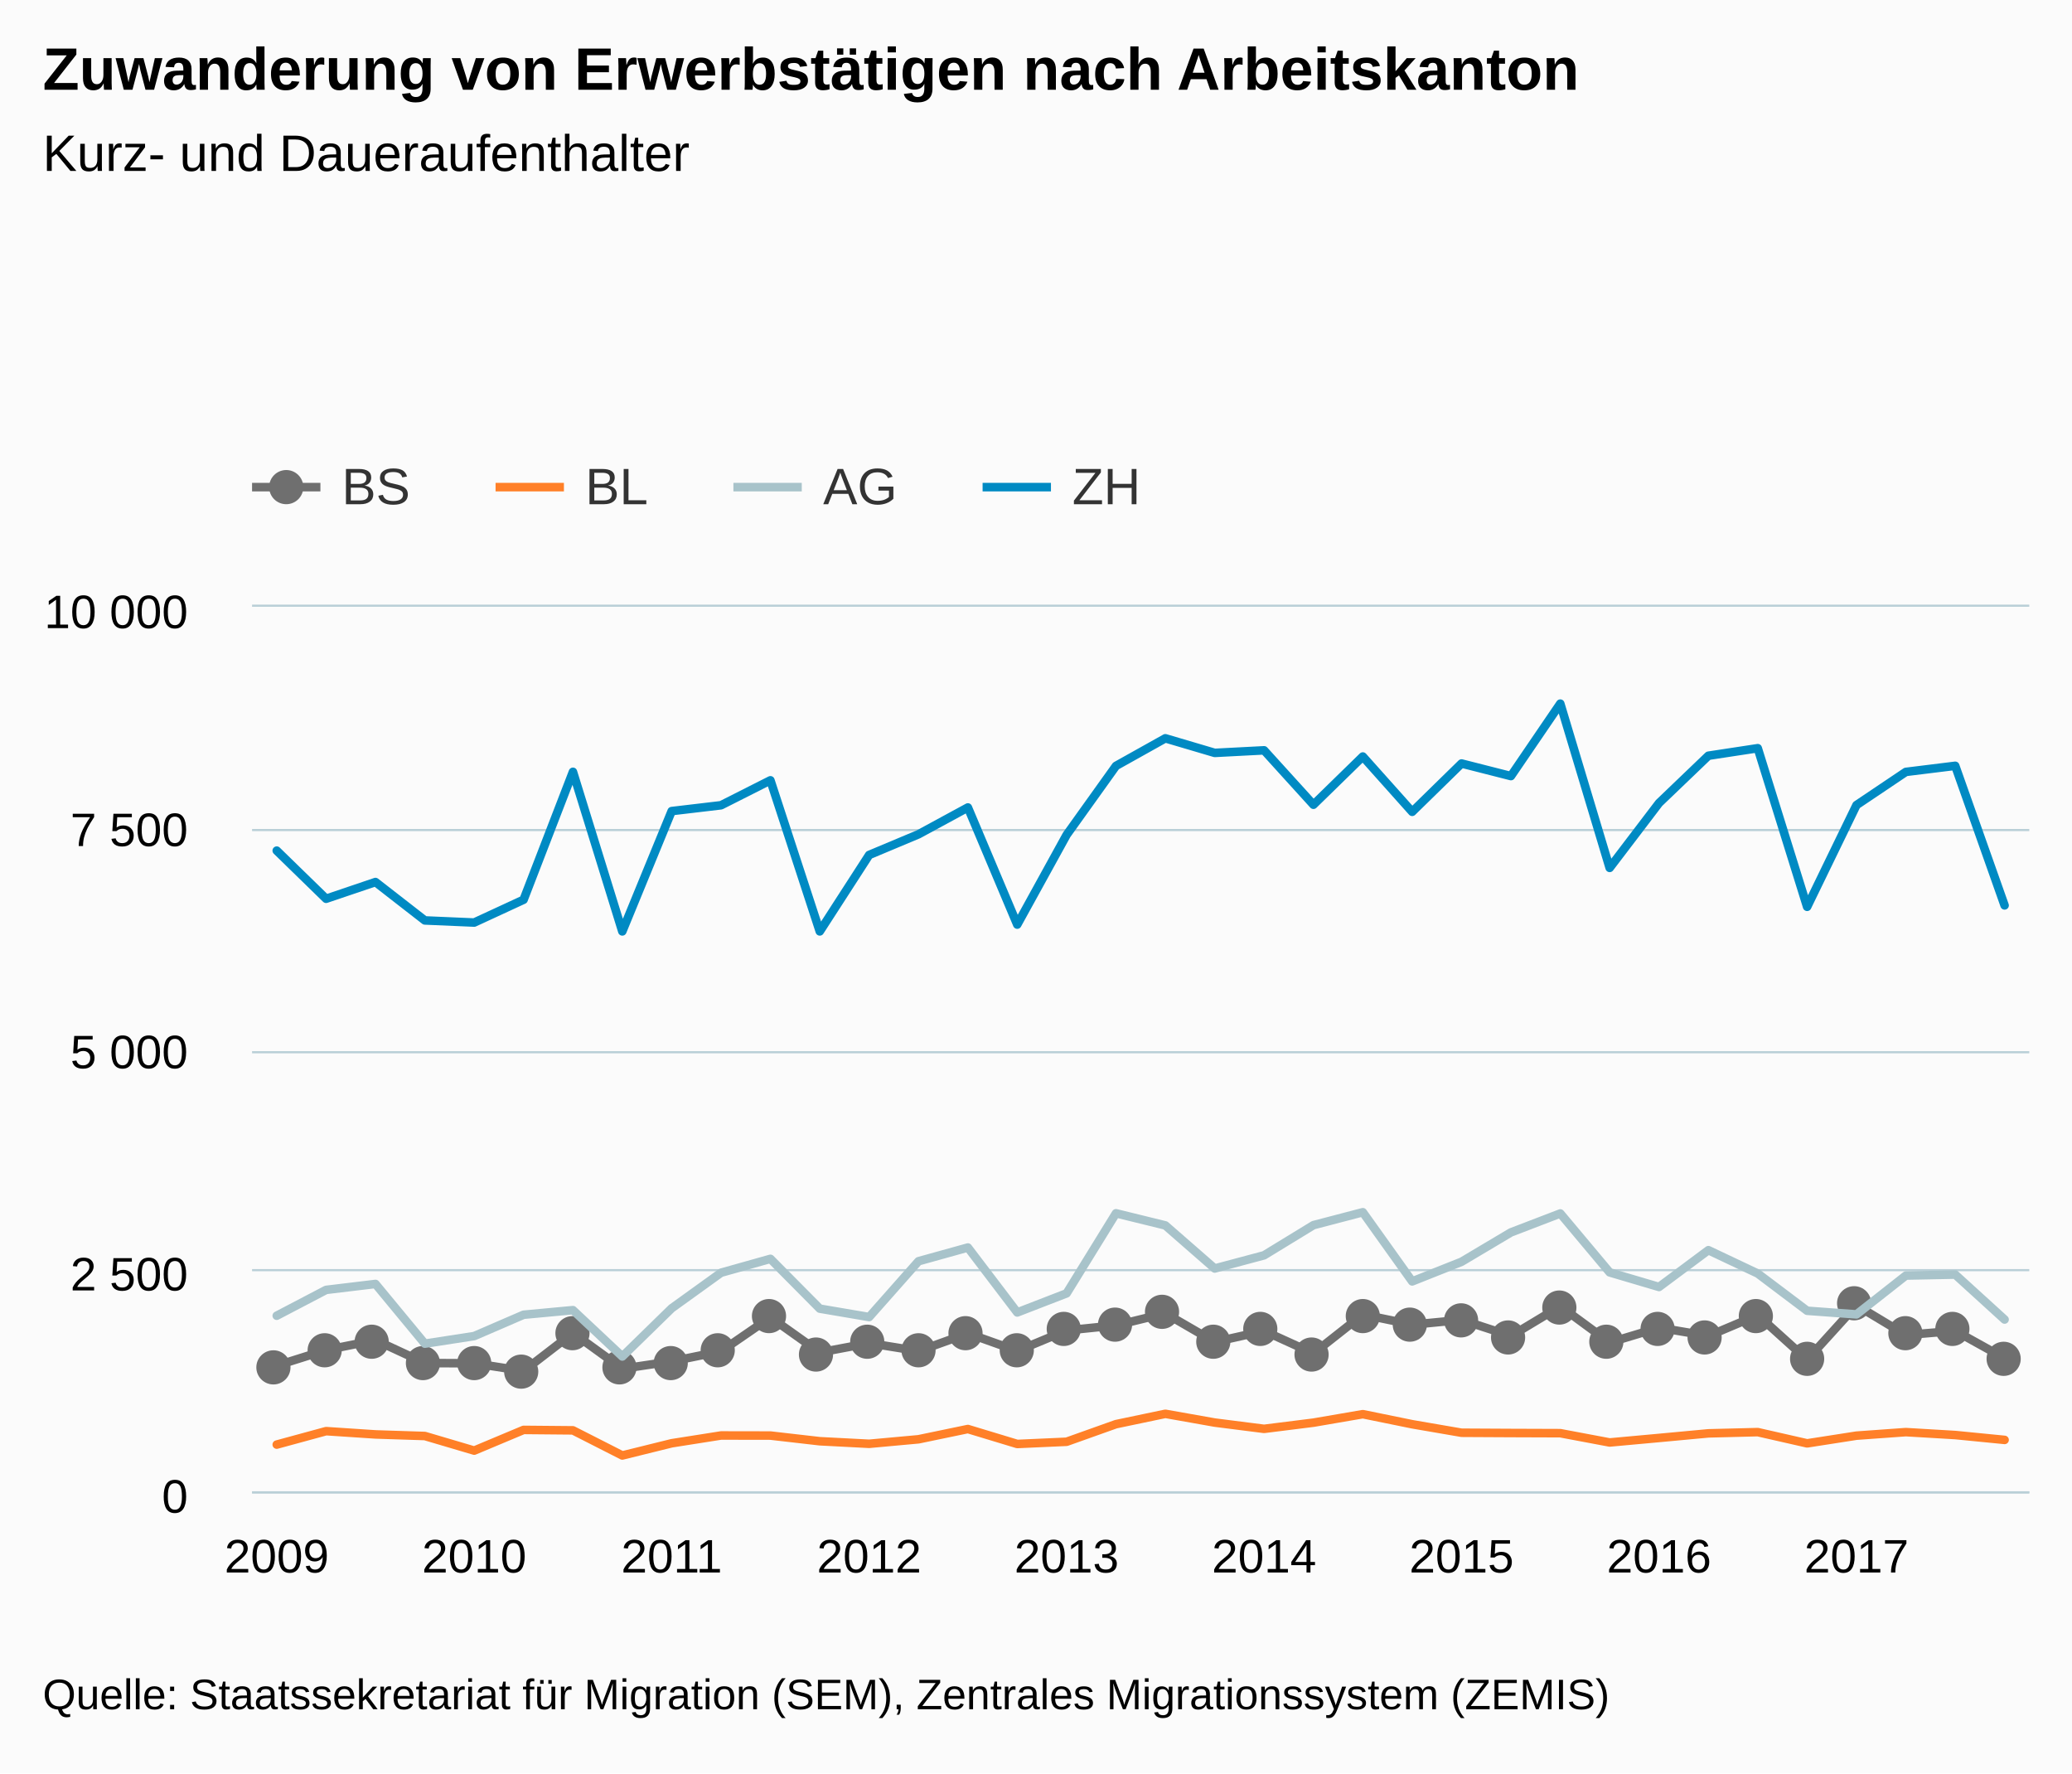
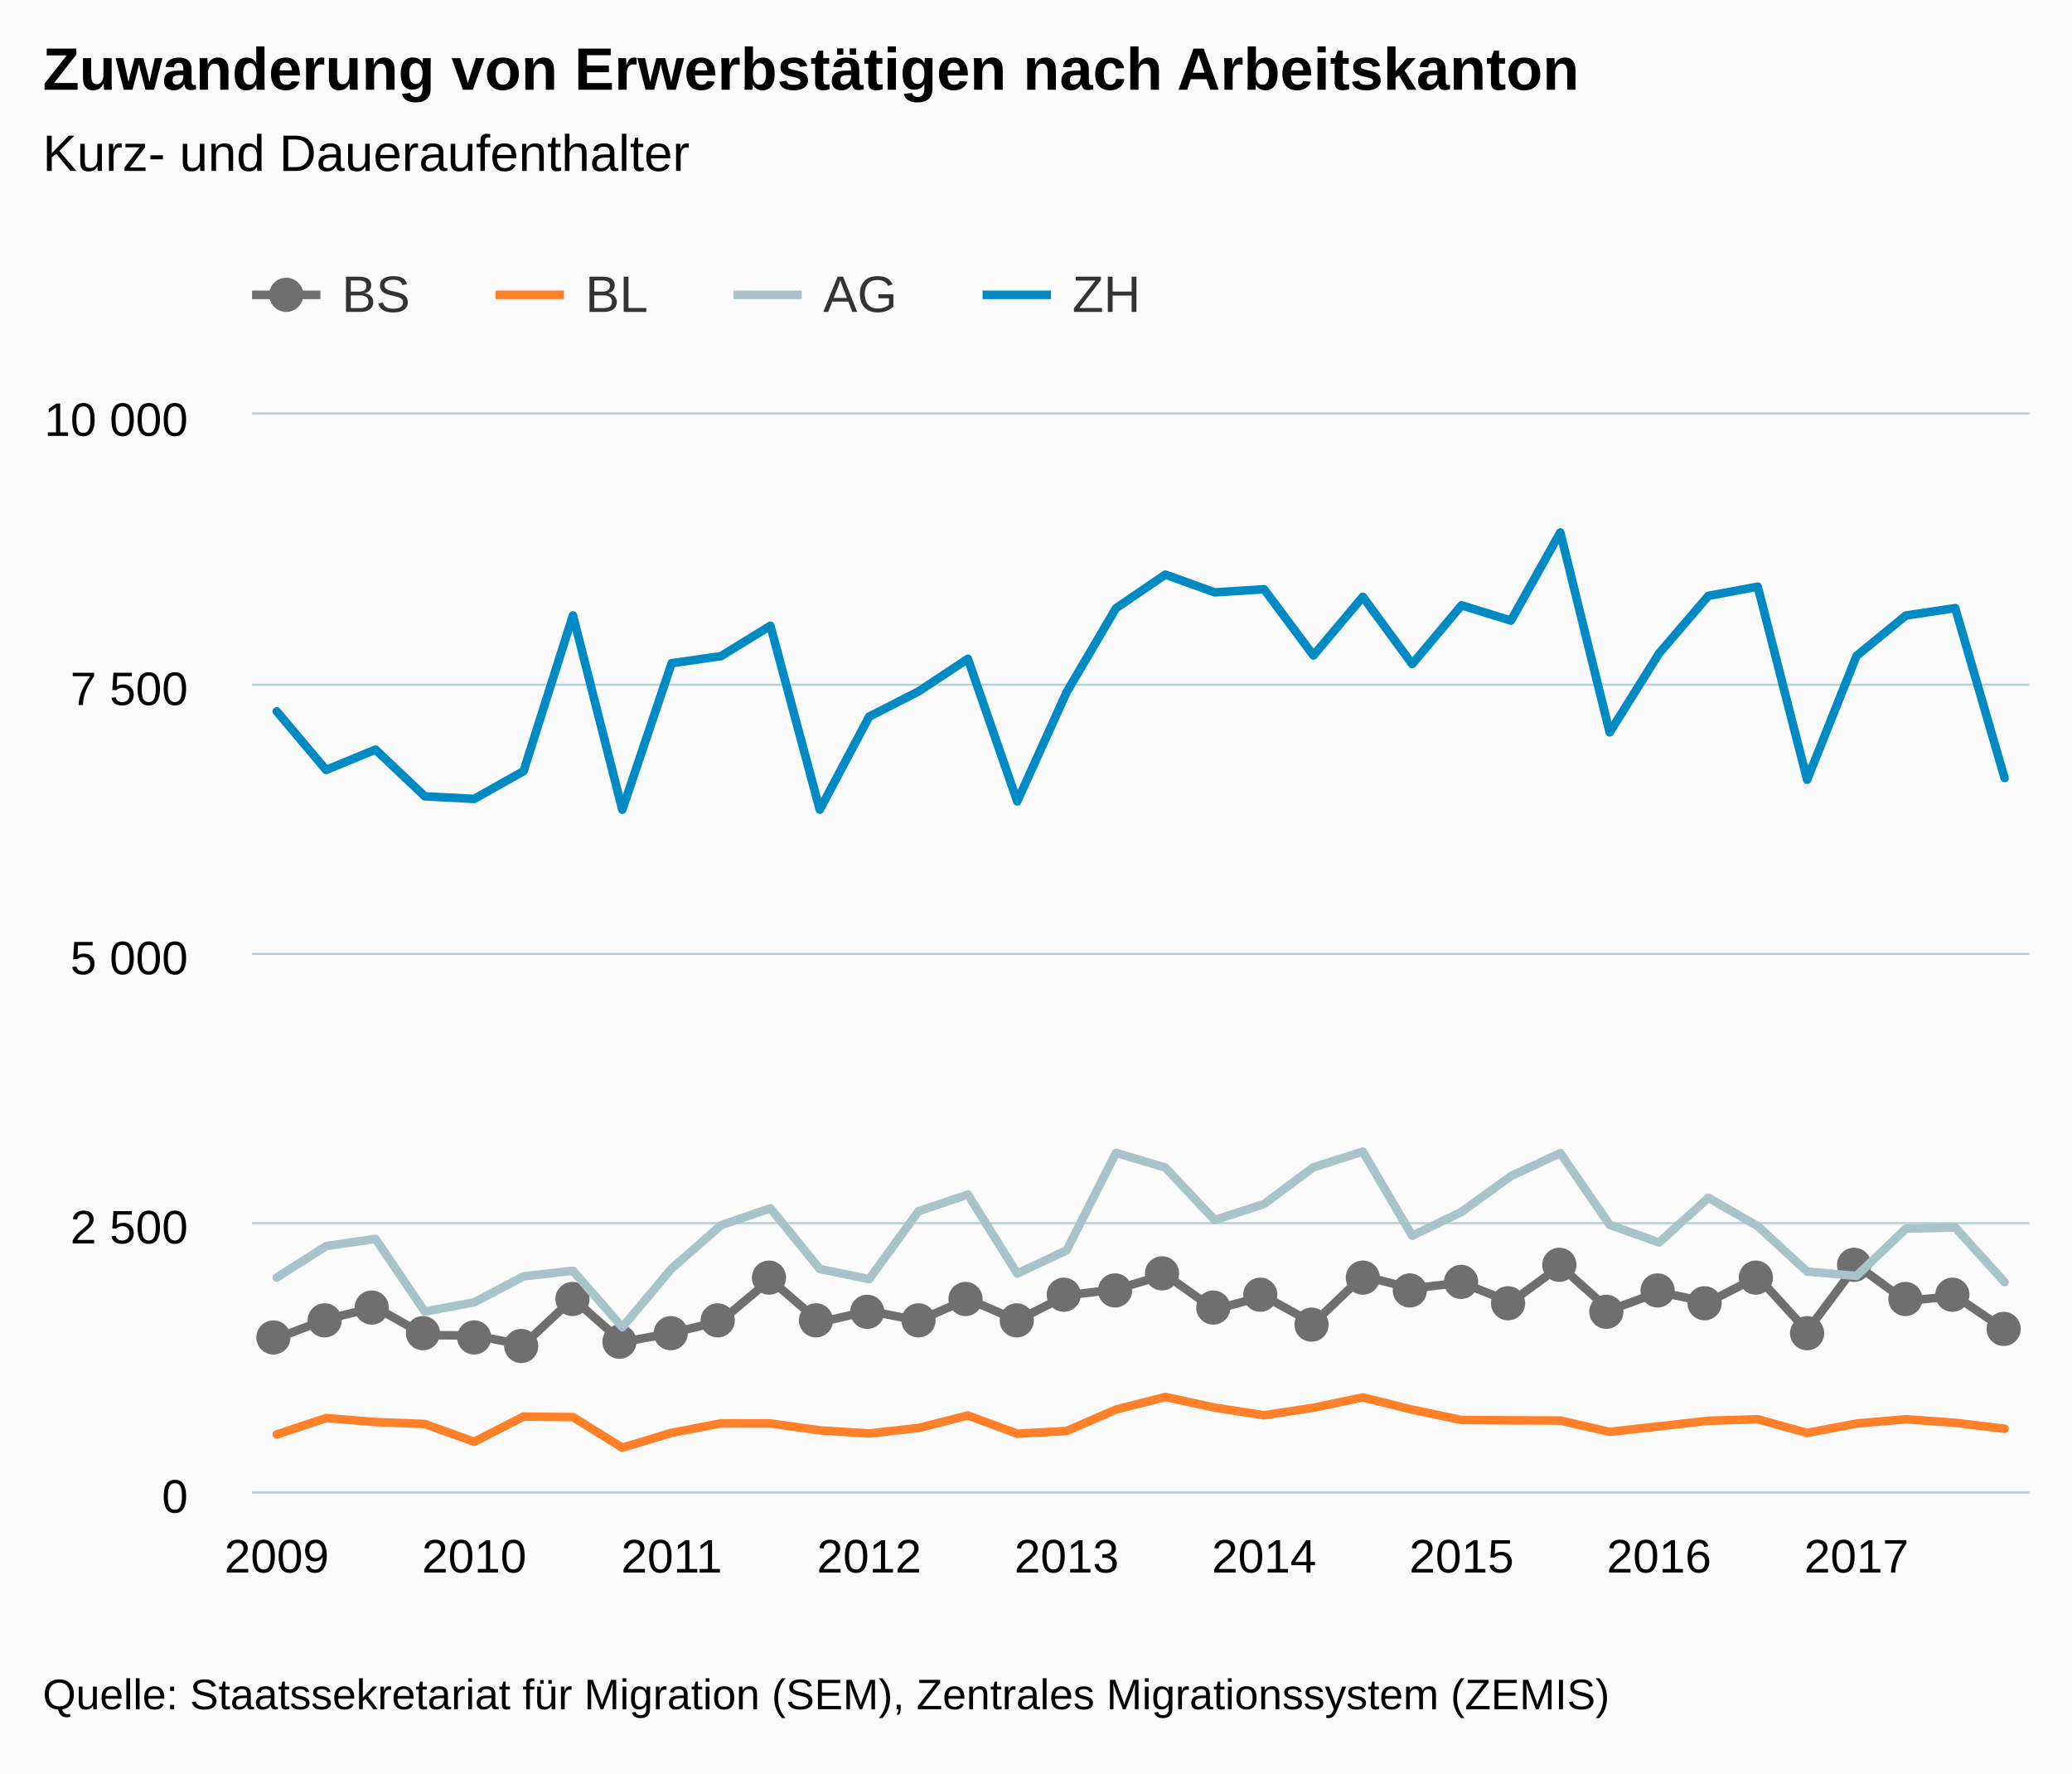
<svg xmlns="http://www.w3.org/2000/svg" version="1.1" class="highcharts-root" style="font-family:Arial;font-size:12px;" viewBox="0 0 485 415">
  <defs>
    <clipPath>
-       <rect x="0" y="0" width="416" height="207" fill="none" />
+       <rect x="0" y="0" width="416" height="252" fill="none" />
    </clipPath>
    <clipPath id="a">
-       <rect x="0" y="0" width="416" height="207" fill="none" />
+       <rect x="0" y="0" width="416" height="252" fill="none" />
    </clipPath>
  </defs>
  <rect fill="#fbfbfb" class="highcharts-background" x="0" y="0" width="485" height="415" rx="0" ry="0" />
-   <rect fill="none" class="highcharts-plot-background" x="59" y="142" width="416" height="207" />
+   <rect fill="none" class="highcharts-plot-background" x="59" y="97" width="416" height="252" />
  <g class="highcharts-pane-group" />
  <g class="highcharts-grid highcharts-xaxis-grid ">
-     <path fill="none" class="highcharts-grid-line" d="M 64.5 142 L 64.5 349" opacity="1" />
-     <path fill="none" class="highcharts-grid-line" d="M 110.5 142 L 110.5 349" opacity="1" />
-     <path fill="none" class="highcharts-grid-line" d="M 156.5 142 L 156.5 349" opacity="1" />
-     <path fill="none" class="highcharts-grid-line" d="M 202.5 142 L 202.5 349" opacity="1" />
-     <path fill="none" class="highcharts-grid-line" d="M 249.5 142 L 249.5 349" opacity="1" />
-     <path fill="none" class="highcharts-grid-line" d="M 295.5 142 L 295.5 349" opacity="1" />
-     <path fill="none" class="highcharts-grid-line" d="M 341.5 142 L 341.5 349" opacity="1" />
-     <path fill="none" class="highcharts-grid-line" d="M 387.5 142 L 387.5 349" opacity="1" />
-     <path fill="none" class="highcharts-grid-line" d="M 434.5 142 L 434.5 349" opacity="1" />
+     <path fill="none" class="highcharts-grid-line" d="M 64.5 97 L 64.5 349" opacity="1" />
+     <path fill="none" class="highcharts-grid-line" d="M 110.5 97 L 110.5 349" opacity="1" />
+     <path fill="none" class="highcharts-grid-line" d="M 156.5 97 L 156.5 349" opacity="1" />
+     <path fill="none" class="highcharts-grid-line" d="M 202.5 97 L 202.5 349" opacity="1" />
+     <path fill="none" class="highcharts-grid-line" d="M 249.5 97 L 249.5 349" opacity="1" />
+     <path fill="none" class="highcharts-grid-line" d="M 295.5 97 L 295.5 349" opacity="1" />
+     <path fill="none" class="highcharts-grid-line" d="M 341.5 97 L 341.5 349" opacity="1" />
+     <path fill="none" class="highcharts-grid-line" d="M 387.5 97 L 387.5 349" opacity="1" />
+     <path fill="none" class="highcharts-grid-line" d="M 434.5 97 L 434.5 349" opacity="1" />
  </g>
  <g class="highcharts-grid highcharts-yaxis-grid ">
    <path fill="none" stroke="#B9CFD7" stroke-width="0.5" class="highcharts-grid-line" d="M 59 349.25 L 475 349.25" opacity="1" />
-     <path fill="none" stroke="#B9CFD7" stroke-width="0.5" class="highcharts-grid-line" d="M 59 297.25 L 475 297.25" opacity="1" />
-     <path fill="none" stroke="#B9CFD7" stroke-width="0.5" class="highcharts-grid-line" d="M 59 246.25 L 475 246.25" opacity="1" />
-     <path fill="none" stroke="#B9CFD7" stroke-width="0.5" class="highcharts-grid-line" d="M 59 194.25 L 475 194.25" opacity="1" />
-     <path fill="none" stroke="#B9CFD7" stroke-width="0.5" class="highcharts-grid-line" d="M 59 141.75 L 475 141.75" opacity="1" />
+     <path fill="none" stroke="#B9CFD7" stroke-width="0.5" class="highcharts-grid-line" d="M 59 286.25 L 475 286.25" opacity="1" />
+     <path fill="none" stroke="#B9CFD7" stroke-width="0.5" class="highcharts-grid-line" d="M 59 223.25 L 475 223.25" opacity="1" />
+     <path fill="none" stroke="#B9CFD7" stroke-width="0.5" class="highcharts-grid-line" d="M 59 160.25 L 475 160.25" opacity="1" />
+     <path fill="none" stroke="#B9CFD7" stroke-width="0.5" class="highcharts-grid-line" d="M 59 96.75 L 475 96.75" opacity="1" />
  </g>
-   <rect fill="none" class="highcharts-plot-border" x="59" y="142" width="416" height="207" />
+   <rect fill="none" class="highcharts-plot-border" x="59" y="97" width="416" height="252" />
  <g class="highcharts-axis highcharts-xaxis ">
    <path fill="none" class="highcharts-axis-line" stroke="#B9CFD7" stroke-width="0.5" d="M 59 349.25 L 475 349.25" />
  </g>
  <g class="highcharts-axis highcharts-yaxis ">
-     <path fill="none" class="highcharts-axis-line" d="M 59 142 L 59 349" />
+     <path fill="none" class="highcharts-axis-line" d="M 59 97 L 59 349" />
  </g>
  <g class="highcharts-series-group">
-     <g class="highcharts-series highcharts-series-0 highcharts-line-series " transform="translate(59,142) scale(1 1)" clip-path="url(#a)">
-       <path fill="none" d="M 5.778 177.585 L 17.333 173.942 L 28.889 171.624 L 40.444 176.985 L 52 177.047 L 63.556 178.848 L 75.111 169.947 L 86.667 178.31 L 98.222 176.592 L 109.778 174.232 L 121.333 166.283 L 132.889 174.501 L 144.444 172.327 L 156 174.19 L 167.556 170.03 L 179.111 174.149 L 190.667 169.347 L 202.222 168.167 L 213.778 165.352 L 225.333 172.058 L 236.889 169.471 L 248.444 174.729 L 260 165.621 L 271.556 168.001 L 283.111 166.883 L 294.667 170.651 L 306.222 163.696 L 317.778 172.183 L 329.333 168.705 L 340.889 170.651 L 352.444 165.766 L 364 176.198 L 375.556 163.468 L 387.111 170.423 L 398.667 169.45 L 410.222 175.867" class="highcharts-graph" stroke="#6F6F6F" stroke-width="2" stroke-linejoin="round" stroke-linecap="round" />
+     <g class="highcharts-series highcharts-series-0 highcharts-line-series " transform="translate(59,97) scale(1 1)" clip-path="url(#a)">
+       <path fill="none" d="M 5.778 216.191 L 17.333 211.756 L 28.889 208.933 L 40.444 215.46 L 52 215.536 L 63.556 217.728 L 75.111 206.892 L 86.667 217.073 L 98.222 214.981 L 109.778 212.108 L 121.333 202.432 L 132.889 212.436 L 144.444 209.79 L 156 212.058 L 167.556 206.993 L 179.111 212.008 L 190.667 206.161 L 202.222 204.725 L 213.778 201.298 L 225.333 209.462 L 236.889 206.312 L 248.444 212.713 L 260 201.625 L 271.556 204.523 L 283.111 203.162 L 294.667 207.749 L 306.222 199.282 L 317.778 209.614 L 329.333 205.38 L 340.889 207.749 L 352.444 201.802 L 364 214.502 L 375.556 199.004 L 387.111 207.472 L 398.667 206.287 L 410.222 214.099" class="highcharts-graph" stroke="#6F6F6F" stroke-width="2" stroke-linejoin="round" stroke-linecap="round" />
    </g>
-     <g class="highcharts-markers highcharts-series-0 highcharts-line-series " transform="translate(59,142) scale(1 1)" clip-path="none">
-       <path fill="#6F6F6F" d="M 9 178 A 4 4 0 1 1 9 177.996 Z" class="highcharts-point" />
-       <path fill="#6F6F6F" d="M 21 174 A 4 4 0 1 1 21 173.996 Z" class="highcharts-point" />
-       <path fill="#6F6F6F" d="M 32 172 A 4 4 0 1 1 32 171.996 Z" class="highcharts-point" />
-       <path fill="#6F6F6F" d="M 44 177 A 4 4 0 1 1 44 176.996 Z" class="highcharts-point" />
-       <path fill="#6F6F6F" d="M 56 177 A 4 4 0 1 1 56 176.996 Z" class="highcharts-point" />
-       <path fill="#6F6F6F" d="M 67 179 A 4 4 0 1 1 67 178.996 Z" class="highcharts-point" />
-       <path fill="#6F6F6F" d="M 79 170 A 4 4 0 1 1 79 169.996 Z" class="highcharts-point" />
-       <path fill="#6F6F6F" d="M 90 178 A 4 4 0 1 1 90 177.996 Z" class="highcharts-point" />
-       <path fill="#6F6F6F" d="M 102 177 A 4 4 0 1 1 102 176.996 Z" class="highcharts-point" />
-       <path fill="#6F6F6F" d="M 113 174 A 4 4 0 1 1 113 173.996 Z" class="highcharts-point" />
-       <path fill="#6F6F6F" d="M 125 166 A 4 4 0 1 1 125 165.996 Z" class="highcharts-point" />
-       <path fill="#6F6F6F" d="M 136 175 A 4 4 0 1 1 136 174.996 Z" class="highcharts-point" />
-       <path fill="#6F6F6F" d="M 148 172 A 4 4 0 1 1 148 171.996 Z" class="highcharts-point" />
-       <path fill="#6F6F6F" d="M 160 174 A 4 4 0 1 1 160 173.996 Z" class="highcharts-point" />
-       <path fill="#6F6F6F" d="M 171 170 A 4 4 0 1 1 171 169.996 Z" class="highcharts-point" />
-       <path fill="#6F6F6F" d="M 183 174 A 4 4 0 1 1 183 173.996 Z" class="highcharts-point" />
-       <path fill="#6F6F6F" d="M 194 169 A 4 4 0 1 1 194 168.996 Z" class="highcharts-point" />
-       <path fill="#6F6F6F" d="M 206 168 A 4 4 0 1 1 206 167.996 Z" class="highcharts-point" />
-       <path fill="#6F6F6F" d="M 217 165 A 4 4 0 1 1 217 164.996 Z" class="highcharts-point" />
-       <path fill="#6F6F6F" d="M 229 172 A 4 4 0 1 1 229 171.996 Z" class="highcharts-point" />
-       <path fill="#6F6F6F" d="M 240 169 A 4 4 0 1 1 240 168.996 Z" class="highcharts-point" />
-       <path fill="#6F6F6F" d="M 252 175 A 4 4 0 1 1 252 174.996 Z" class="highcharts-point" />
-       <path fill="#6F6F6F" d="M 264 166 A 4 4 0 1 1 264 165.996 Z" class="highcharts-point" />
-       <path fill="#6F6F6F" d="M 275 168 A 4 4 0 1 1 275 167.996 Z" class="highcharts-point" />
-       <path fill="#6F6F6F" d="M 287 167 A 4 4 0 1 1 287 166.996 Z" class="highcharts-point" />
-       <path fill="#6F6F6F" d="M 298 171 A 4 4 0 1 1 298 170.996 Z" class="highcharts-point" />
-       <path fill="#6F6F6F" d="M 310 164 A 4 4 0 1 1 310 163.996 Z" class="highcharts-point" />
-       <path fill="#6F6F6F" d="M 321 172 A 4 4 0 1 1 321 171.996 Z" class="highcharts-point" />
-       <path fill="#6F6F6F" d="M 333 169 A 4 4 0 1 1 333 168.996 Z" class="highcharts-point" />
-       <path fill="#6F6F6F" d="M 344 171 A 4 4 0 1 1 344 170.996 Z" class="highcharts-point" />
-       <path fill="#6F6F6F" d="M 356 166 A 4 4 0 1 1 356 165.996 Z" class="highcharts-point" />
-       <path fill="#6F6F6F" d="M 368 176 A 4 4 0 1 1 368 175.996 Z" class="highcharts-point" />
-       <path fill="#6F6F6F" d="M 379 163 A 4 4 0 1 1 379 162.996 Z" class="highcharts-point" />
-       <path fill="#6F6F6F" d="M 391 170 A 4 4 0 1 1 391 169.996 Z" class="highcharts-point" />
-       <path fill="#6F6F6F" d="M 402 169 A 4 4 0 1 1 402 168.996 Z" class="highcharts-point" />
-       <path fill="#6F6F6F" d="M 414 176 A 4 4 0 1 1 414 175.996 Z" class="highcharts-point" />
+     <g class="highcharts-markers highcharts-series-0 highcharts-line-series " transform="translate(59,97) scale(1 1)" clip-path="none">
+       <path fill="#6F6F6F" d="M 9 216 A 4 4 0 1 1 9 215.996 Z" class="highcharts-point" />
+       <path fill="#6F6F6F" d="M 21 212 A 4 4 0 1 1 21 211.996 Z" class="highcharts-point" />
+       <path fill="#6F6F6F" d="M 32 209 A 4 4 0 1 1 32 208.996 Z" class="highcharts-point" />
+       <path fill="#6F6F6F" d="M 44 215 A 4 4 0 1 1 44 214.996 Z" class="highcharts-point" />
+       <path fill="#6F6F6F" d="M 56 216 A 4 4 0 1 1 56 215.996 Z" class="highcharts-point" />
+       <path fill="#6F6F6F" d="M 67 218 A 4 4 0 1 1 67 217.996 Z" class="highcharts-point" />
+       <path fill="#6F6F6F" d="M 79 207 A 4 4 0 1 1 79 206.996 Z" class="highcharts-point" />
+       <path fill="#6F6F6F" d="M 90 217 A 4 4 0 1 1 90 216.996 Z" class="highcharts-point" />
+       <path fill="#6F6F6F" d="M 102 215 A 4 4 0 1 1 102 214.996 Z" class="highcharts-point" />
+       <path fill="#6F6F6F" d="M 113 212 A 4 4 0 1 1 113 211.996 Z" class="highcharts-point" />
+       <path fill="#6F6F6F" d="M 125 202 A 4 4 0 1 1 125 201.996 Z" class="highcharts-point" />
+       <path fill="#6F6F6F" d="M 136 212 A 4 4 0 1 1 136 211.996 Z" class="highcharts-point" />
+       <path fill="#6F6F6F" d="M 148 210 A 4 4 0 1 1 148 209.996 Z" class="highcharts-point" />
+       <path fill="#6F6F6F" d="M 160 212 A 4 4 0 1 1 160 211.996 Z" class="highcharts-point" />
+       <path fill="#6F6F6F" d="M 171 207 A 4 4 0 1 1 171 206.996 Z" class="highcharts-point" />
+       <path fill="#6F6F6F" d="M 183 212 A 4 4 0 1 1 183 211.996 Z" class="highcharts-point" />
+       <path fill="#6F6F6F" d="M 194 206 A 4 4 0 1 1 194 205.996 Z" class="highcharts-point" />
+       <path fill="#6F6F6F" d="M 206 205 A 4 4 0 1 1 206 204.996 Z" class="highcharts-point" />
+       <path fill="#6F6F6F" d="M 217 201 A 4 4 0 1 1 217 200.996 Z" class="highcharts-point" />
+       <path fill="#6F6F6F" d="M 229 209 A 4 4 0 1 1 229 208.996 Z" class="highcharts-point" />
+       <path fill="#6F6F6F" d="M 240 206 A 4 4 0 1 1 240 205.996 Z" class="highcharts-point" />
+       <path fill="#6F6F6F" d="M 252 213 A 4 4 0 1 1 252 212.996 Z" class="highcharts-point" />
+       <path fill="#6F6F6F" d="M 264 202 A 4 4 0 1 1 264 201.996 Z" class="highcharts-point" />
+       <path fill="#6F6F6F" d="M 275 205 A 4 4 0 1 1 275 204.996 Z" class="highcharts-point" />
+       <path fill="#6F6F6F" d="M 287 203 A 4 4 0 1 1 287 202.996 Z" class="highcharts-point" />
+       <path fill="#6F6F6F" d="M 298 208 A 4 4 0 1 1 298 207.996 Z" class="highcharts-point" />
+       <path fill="#6F6F6F" d="M 310 199 A 4 4 0 1 1 310 198.996 Z" class="highcharts-point" />
+       <path fill="#6F6F6F" d="M 321 210 A 4 4 0 1 1 321 209.996 Z" class="highcharts-point" />
+       <path fill="#6F6F6F" d="M 333 205 A 4 4 0 1 1 333 204.996 Z" class="highcharts-point" />
+       <path fill="#6F6F6F" d="M 344 208 A 4 4 0 1 1 344 207.996 Z" class="highcharts-point" />
+       <path fill="#6F6F6F" d="M 356 202 A 4 4 0 1 1 356 201.996 Z" class="highcharts-point" />
+       <path fill="#6F6F6F" d="M 368 215 A 4 4 0 1 1 368 214.996 Z" class="highcharts-point" />
+       <path fill="#6F6F6F" d="M 379 199 A 4 4 0 1 1 379 198.996 Z" class="highcharts-point" />
+       <path fill="#6F6F6F" d="M 391 207 A 4 4 0 1 1 391 206.996 Z" class="highcharts-point" />
+       <path fill="#6F6F6F" d="M 402 206 A 4 4 0 1 1 402 205.996 Z" class="highcharts-point" />
+       <path fill="#6F6F6F" d="M 414 214 A 4 4 0 1 1 414 213.996 Z" class="highcharts-point" />
    </g>
-     <g class="highcharts-series highcharts-series-1 highcharts-line-series " transform="translate(59,142) scale(1 1)" clip-path="url(#a)">
-       <path fill="none" d="M 5.778 196.07 L 17.333 192.924 L 28.889 193.69 L 40.444 194.062 L 52 197.478 L 63.556 192.634 L 75.111 192.738 L 86.667 198.617 L 98.222 195.76 L 109.778 193.938 L 121.333 193.959 L 132.889 195.284 L 144.444 195.884 L 156 194.828 L 167.556 192.427 L 179.111 195.925 L 190.667 195.408 L 202.222 191.289 L 213.778 188.867 L 225.333 190.916 L 236.889 192.386 L 248.444 190.937 L 260 188.95 L 271.556 191.309 L 283.111 193.297 L 294.667 193.359 L 306.222 193.4 L 317.778 195.574 L 329.333 194.518 L 340.889 193.441 L 352.444 193.152 L 364 195.781 L 375.556 193.98 L 387.111 193.152 L 398.667 193.835 L 410.222 194.973" class="highcharts-graph" stroke="#FF8028" stroke-width="2" stroke-linejoin="round" stroke-linecap="round" />
+     <g class="highcharts-series highcharts-series-1 highcharts-line-series " transform="translate(59,97) scale(1 1)" clip-path="url(#a)">
+       <path fill="none" d="M 5.778 238.694 L 17.333 234.864 L 28.889 235.796 L 40.444 236.25 L 52 240.408 L 63.556 234.511 L 75.111 234.637 L 86.667 241.794 L 98.222 238.316 L 109.778 236.099 L 121.333 236.124 L 132.889 237.737 L 144.444 238.468 L 156 237.182 L 167.556 234.259 L 179.111 238.518 L 190.667 237.888 L 202.222 232.873 L 213.778 229.925 L 225.333 232.42 L 236.889 234.209 L 248.444 232.445 L 260 230.026 L 271.556 232.898 L 283.111 235.318 L 294.667 235.393 L 306.222 235.444 L 317.778 238.09 L 329.333 236.804 L 340.889 235.494 L 352.444 235.141 L 364 238.342 L 375.556 236.149 L 387.111 235.141 L 398.667 235.973 L 410.222 237.359" class="highcharts-graph" stroke="#FF8028" stroke-width="2" stroke-linejoin="round" stroke-linecap="round" />
    </g>
-     <g class="highcharts-markers highcharts-series-1 highcharts-line-series " transform="translate(59,142) scale(1 1)" clip-path="none" />
-     <g class="highcharts-series highcharts-series-2 highcharts-line-series " transform="translate(59,142) scale(1 1)" clip-path="url(#a)">
-       <path fill="none" d="M 5.778 165.911 L 17.333 159.866 L 28.889 158.479 L 40.444 172.452 L 52 170.672 L 63.556 165.683 L 75.111 164.606 L 86.667 175.453 L 98.222 164.172 L 109.778 155.85 L 121.333 152.6 L 132.889 164.255 L 144.444 166.221 L 156 153.159 L 167.556 149.951 L 179.111 165.145 L 190.667 160.673 L 202.222 141.94 L 213.778 144.776 L 225.333 154.857 L 236.889 151.772 L 248.444 144.714 L 260 141.692 L 271.556 157.879 L 283.111 153.284 L 294.667 146.411 L 306.222 141.981 L 317.778 155.767 L 329.333 159.183 L 340.889 150.572 L 352.444 156.037 L 364 164.751 L 375.556 165.6 L 387.111 156.513 L 398.667 156.285 L 410.222 166.801" class="highcharts-graph" stroke="#A8C3CA" stroke-width="2" stroke-linejoin="round" stroke-linecap="round" />
+     <g class="highcharts-markers highcharts-series-1 highcharts-line-series " transform="translate(59,97) scale(1 1)" clip-path="none" />
+     <g class="highcharts-series highcharts-series-2 highcharts-line-series " transform="translate(59,97) scale(1 1)" clip-path="url(#a)">
+       <path fill="none" d="M 5.778 201.978 L 17.333 194.62 L 28.889 192.931 L 40.444 209.941 L 52 207.774 L 63.556 201.701 L 75.111 200.39 L 86.667 213.595 L 98.222 199.861 L 109.778 189.731 L 121.333 185.774 L 132.889 199.962 L 144.444 202.356 L 156 186.455 L 167.556 182.549 L 179.111 201.046 L 190.667 195.602 L 202.222 172.796 L 213.778 176.249 L 225.333 188.521 L 236.889 184.766 L 248.444 176.173 L 260 172.494 L 271.556 192.2 L 283.111 186.606 L 294.667 178.24 L 306.222 172.847 L 317.778 189.63 L 329.333 193.788 L 340.889 183.305 L 352.444 189.958 L 364 200.567 L 375.556 201.6 L 387.111 190.537 L 398.667 190.26 L 410.222 203.062" class="highcharts-graph" stroke="#A8C3CA" stroke-width="2" stroke-linejoin="round" stroke-linecap="round" />
    </g>
-     <g class="highcharts-markers highcharts-series-2 highcharts-line-series " transform="translate(59,142) scale(1 1)" clip-path="none" />
-     <g class="highcharts-series highcharts-series-3 highcharts-line-series " transform="translate(59,142) scale(1 1)" clip-path="url(#a)">
-       <path fill="none" d="M 5.778 57.07 L 17.333 68.331 L 28.889 64.418 L 40.444 73.402 L 52 73.899 L 63.556 68.558 L 75.111 38.626 L 86.667 75.969 L 98.222 47.817 L 109.778 46.451 L 121.333 40.613 L 132.889 75.969 L 144.444 58.084 L 156 53.24 L 167.556 46.968 L 179.111 74.375 L 190.667 53.385 L 202.222 37.239 L 213.778 30.781 L 225.333 34.196 L 236.889 33.596 L 248.444 46.327 L 260 35.045 L 271.556 47.983 L 283.111 36.68 L 294.667 39.62 L 306.222 22.667 L 317.778 61.106 L 329.333 45.933 L 340.889 34.859 L 352.444 33.099 L 364 70.214 L 375.556 46.409 L 387.111 38.647 L 398.667 37.219 L 410.222 69.883" class="highcharts-graph" stroke="#008AC3" stroke-width="2" stroke-linejoin="round" stroke-linecap="round" />
+     <g class="highcharts-markers highcharts-series-2 highcharts-line-series " transform="translate(59,97) scale(1 1)" clip-path="none" />
+     <g class="highcharts-series highcharts-series-3 highcharts-line-series " transform="translate(59,97) scale(1 1)" clip-path="url(#a)">
+       <path fill="none" d="M 5.778 69.476 L 17.333 83.185 L 28.889 78.422 L 40.444 89.359 L 52 89.964 L 63.556 83.462 L 75.111 47.023 L 86.667 92.484 L 98.222 58.212 L 109.778 56.549 L 121.333 49.442 L 132.889 92.484 L 144.444 70.711 L 156 64.814 L 167.556 57.179 L 179.111 90.544 L 190.667 64.991 L 202.222 45.335 L 213.778 37.472 L 225.333 41.63 L 236.889 40.9 L 248.444 56.398 L 260 42.664 L 271.556 58.414 L 283.111 44.654 L 294.667 48.233 L 306.222 27.594 L 317.778 74.39 L 329.333 55.919 L 340.889 42.437 L 352.444 40.295 L 364 85.478 L 375.556 56.498 L 387.111 47.048 L 398.667 45.31 L 410.222 85.075" class="highcharts-graph" stroke="#008AC3" stroke-width="2" stroke-linejoin="round" stroke-linecap="round" />
    </g>
-     <g class="highcharts-markers highcharts-series-3 highcharts-line-series " transform="translate(59,142) scale(1 1)" clip-path="none" />
+     <g class="highcharts-markers highcharts-series-3 highcharts-line-series " transform="translate(59,97) scale(1 1)" clip-path="none" />
  </g>
  <text x="10" text-anchor="start" class="highcharts-title" style="color:#000000;font-size:14px;font-weight:bold;fill:#000000;" y="21">
    <tspan>Zuwanderung von Erwerbstätigen nach Arbeitskanton</tspan>
  </text>
  <text x="10" text-anchor="start" class="highcharts-subtitle" style="color:#000000;font-size:12px;font-weight:normal;font-family:Arial;fill:#000000;" y="40">
    <tspan>Kurz- und Daueraufenthalter</tspan>
  </text>
-   <g class="highcharts-legend" transform="translate(51,100)">
+   <g class="highcharts-legend" transform="translate(51,55)">
    <rect fill="none" class="highcharts-legend-box" rx="0" ry="0" x="0" y="0" width="223" height="30" visibility="visible" />
    <g>
      <g>
        <g class="highcharts-legend-item highcharts-line-series highcharts-color-undefined highcharts-series-0" transform="translate(8,3)">
          <path fill="none" d="M 0 11 L 16 11" class="highcharts-graph" stroke="#6F6F6F" stroke-width="2" />
          <path fill="#6F6F6F" d="M 12 11 A 4 4 0 1 1 12 10.996 Z" class="highcharts-point" />
          <text x="21" style="color:#333333;font-size:12px;font-weight:normal;cursor:pointer;fill:#333333;" text-anchor="start" y="15">
            <tspan>BS</tspan>
          </text>
        </g>
        <g class="highcharts-legend-item highcharts-line-series highcharts-color-undefined highcharts-series-1" transform="translate(65,3)">
          <path fill="none" d="M 0 11 L 16 11" class="highcharts-graph" stroke="#FF8028" stroke-width="2" />
          <text x="21" y="15" style="color:#333333;font-size:12px;font-weight:normal;cursor:pointer;fill:#333333;" text-anchor="start">
            <tspan>BL</tspan>
          </text>
        </g>
        <g class="highcharts-legend-item highcharts-line-series highcharts-color-undefined highcharts-series-2" transform="translate(120.6719,3)">
          <path fill="none" d="M 0 11 L 16 11" class="highcharts-graph" stroke="#A8C3CA" stroke-width="2" />
          <text x="21" y="15" style="color:#333333;font-size:12px;font-weight:normal;cursor:pointer;fill:#333333;" text-anchor="start">
            <tspan>AG</tspan>
          </text>
        </g>
        <g class="highcharts-legend-item highcharts-line-series highcharts-color-undefined highcharts-series-3" transform="translate(179,3)">
          <path fill="none" d="M 0 11 L 16 11" class="highcharts-graph" stroke="#008AC3" stroke-width="2" />
          <text x="21" y="15" style="color:#333333;font-size:12px;font-weight:normal;cursor:pointer;fill:#333333;" text-anchor="start">
            <tspan>ZH</tspan>
          </text>
        </g>
      </g>
    </g>
  </g>
  <g class="highcharts-axis-labels highcharts-xaxis-labels ">
    <text x="64.778" style="color:#000000;cursor:default;font-size:11px;fill:#000000;" text-anchor="middle" transform="translate(0,0)" y="368" opacity="1">
      2009
    </text>
    <text x="111" style="color:#000000;cursor:default;font-size:11px;fill:#000000;" text-anchor="middle" transform="translate(0,0)" y="368" opacity="1">
      2010
    </text>
    <text x="157.222" style="color:#000000;cursor:default;font-size:11px;fill:#000000;" text-anchor="middle" transform="translate(0,0)" y="368" opacity="1">
      2011
    </text>
    <text x="203.444" style="color:#000000;cursor:default;font-size:11px;fill:#000000;" text-anchor="middle" transform="translate(0,0)" y="368" opacity="1">
      2012
    </text>
    <text x="249.667" style="color:#000000;cursor:default;font-size:11px;fill:#000000;" text-anchor="middle" transform="translate(0,0)" y="368" opacity="1">
      2013
    </text>
    <text x="295.889" style="color:#000000;cursor:default;font-size:11px;fill:#000000;" text-anchor="middle" transform="translate(0,0)" y="368" opacity="1">
      2014
    </text>
    <text x="342.111" style="color:#000000;cursor:default;font-size:11px;fill:#000000;" text-anchor="middle" transform="translate(0,0)" y="368" opacity="1">
      2015
    </text>
    <text x="388.333" style="color:#000000;cursor:default;font-size:11px;fill:#000000;" text-anchor="middle" transform="translate(0,0)" y="368" opacity="1">
      2016
    </text>
    <text x="434.556" style="color:#000000;cursor:default;font-size:11px;fill:#000000;" text-anchor="middle" transform="translate(0,0)" y="368" opacity="1">
      2017
    </text>
  </g>
  <g class="highcharts-axis-labels highcharts-yaxis-labels ">
    <text x="44" style="color:#000000;cursor:default;font-size:11px;fill:#000000;" text-anchor="end" transform="translate(0,0)" y="354" opacity="1">
      0
    </text>
-     <text x="44" style="color:#000000;cursor:default;font-size:11px;fill:#000000;" text-anchor="end" transform="translate(0,0)" y="302" opacity="1">
+     <text x="44" style="color:#000000;cursor:default;font-size:11px;fill:#000000;" text-anchor="end" transform="translate(0,0)" y="291" opacity="1">
      <tspan>2 500</tspan>
    </text>
-     <text x="44" style="color:#000000;cursor:default;font-size:11px;fill:#000000;" text-anchor="end" transform="translate(0,0)" y="250" opacity="1">
+     <text x="44" style="color:#000000;cursor:default;font-size:11px;fill:#000000;" text-anchor="end" transform="translate(0,0)" y="228" opacity="1">
      <tspan>5 000</tspan>
    </text>
-     <text x="44" style="color:#000000;cursor:default;font-size:11px;fill:#000000;" text-anchor="end" transform="translate(0,0)" y="198" opacity="1">
+     <text x="44" style="color:#000000;cursor:default;font-size:11px;fill:#000000;" text-anchor="end" transform="translate(0,0)" y="165" opacity="1">
      <tspan>7 500</tspan>
    </text>
-     <text x="44" style="color:#000000;cursor:default;font-size:11px;fill:#000000;" text-anchor="end" transform="translate(0,0)" y="147" opacity="1">
+     <text x="44" style="color:#000000;cursor:default;font-size:11px;fill:#000000;" text-anchor="end" transform="translate(0,0)" y="102" opacity="1">
      <tspan>10 000</tspan>
    </text>
  </g>
  <text x="10" class="highcharts-credits" text-anchor="start" style="cursor:default;color:#000000;font-size:10px;fill:#000000;" y="400">
    <tspan>Quelle: Staatssekretariat für Migration (SEM), Zentrales Migrationssystem (ZEMIS)</tspan>
  </text>
</svg>
